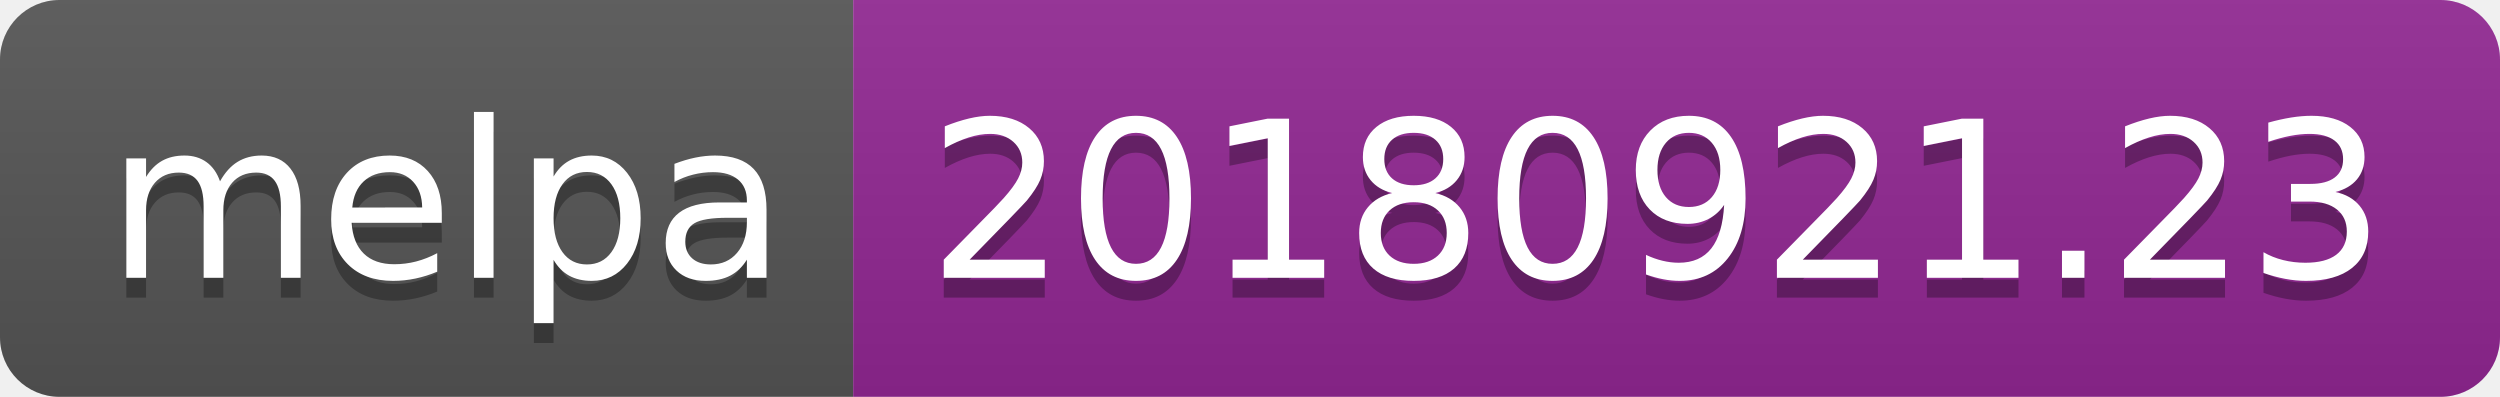
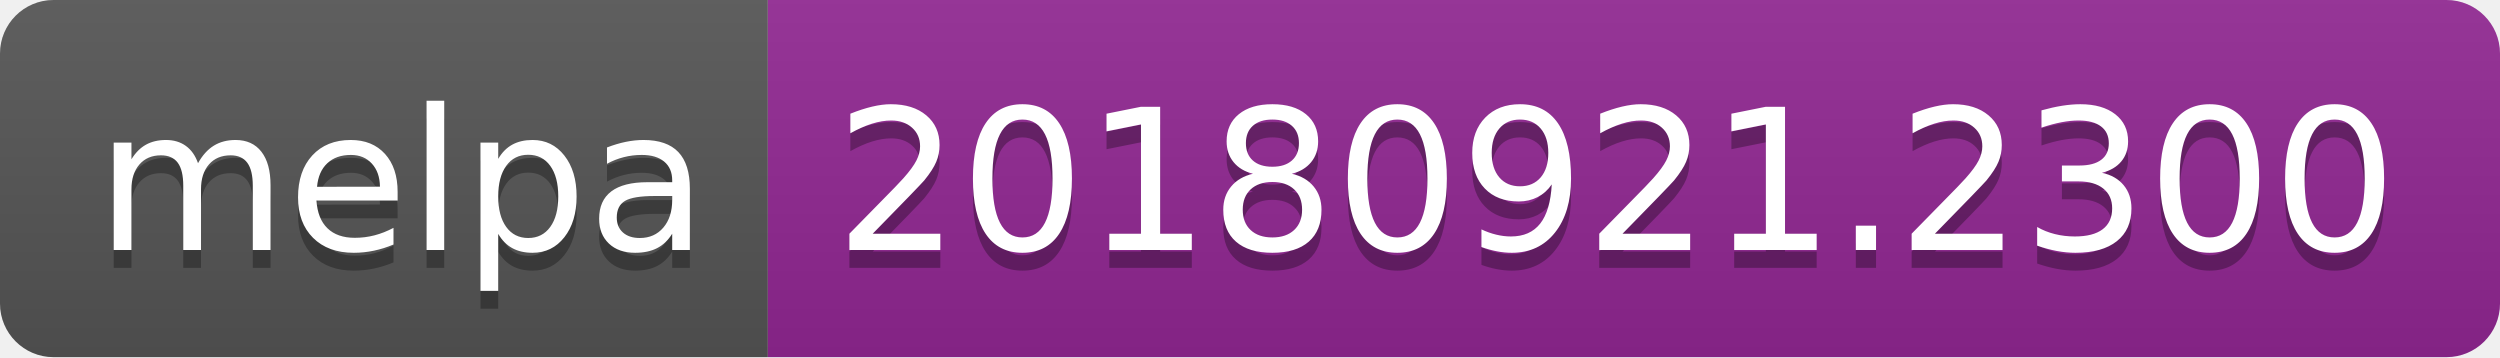
- <svg xmlns="http://www.w3.org/2000/svg" width="126" height="20">
+ <svg xmlns="http://www.w3.org/2000/svg" width="140" height="20">
  <linearGradient id="b" x2="0" y2="100%">
    <stop offset="0" stop-color="#bbb" stop-opacity=".1" />
    <stop offset="1" stop-opacity=".1" />
  </linearGradient>
  <clipPath id="a">
-     <rect width="126" height="20" rx="3" fill="#fff" />
+     <rect width="140" height="20" rx="3" fill="#fff" />
  </clipPath>
  <g clip-path="url(#a)">
    <path fill="#555" d="M0 0h43v20H0z" />
-     <path fill="#922793" d="M43 0h83v20H43z" />
-     <path fill="url(#b)" d="M0 0h126v20H0z" />
+     <path fill="#922793" d="M43 0h97v20H43z" />
+     <path fill="url(#b)" d="M0 0h140v20H0z" />
  </g>
  <g fill="#fff" text-anchor="middle" font-family="DejaVu Sans,Verdana,Geneva,sans-serif" font-size="110">
    <text x="225" y="150" fill="#010101" fill-opacity=".3" transform="scale(.1)" textLength="330">melpa</text>
    <text x="225" y="140" transform="scale(.1)" textLength="330">melpa</text>
-     <text x="835" y="150" fill="#010101" fill-opacity=".3" transform="scale(.1)" textLength="730">20180921.23</text>
-     <text x="835" y="140" transform="scale(.1)" textLength="730">20180921.23</text>
+     <text x="905" y="150" fill="#010101" fill-opacity=".3" transform="scale(.1)" textLength="870">20180921.2300</text>
+     <text x="905" y="140" transform="scale(.1)" textLength="870">20180921.2300</text>
  </g>
</svg>
